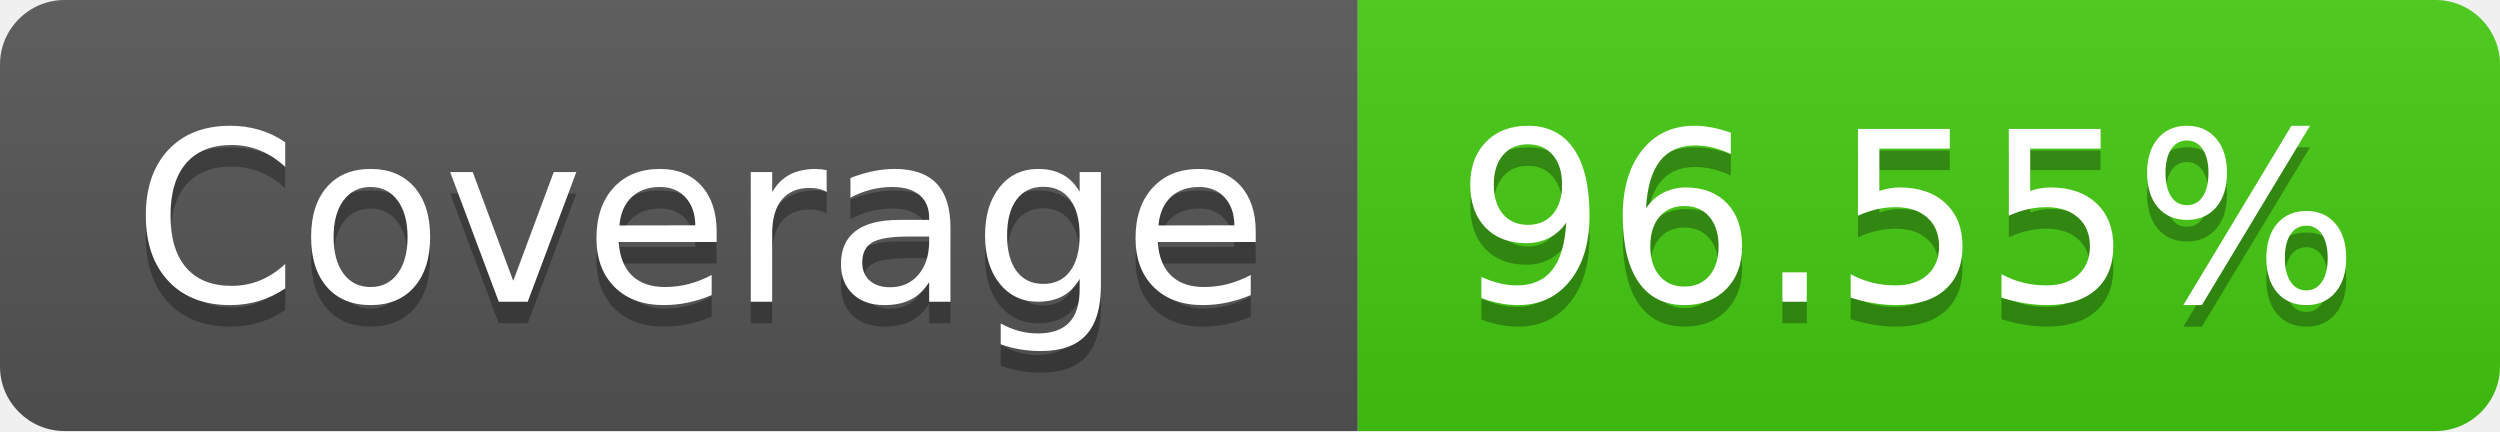
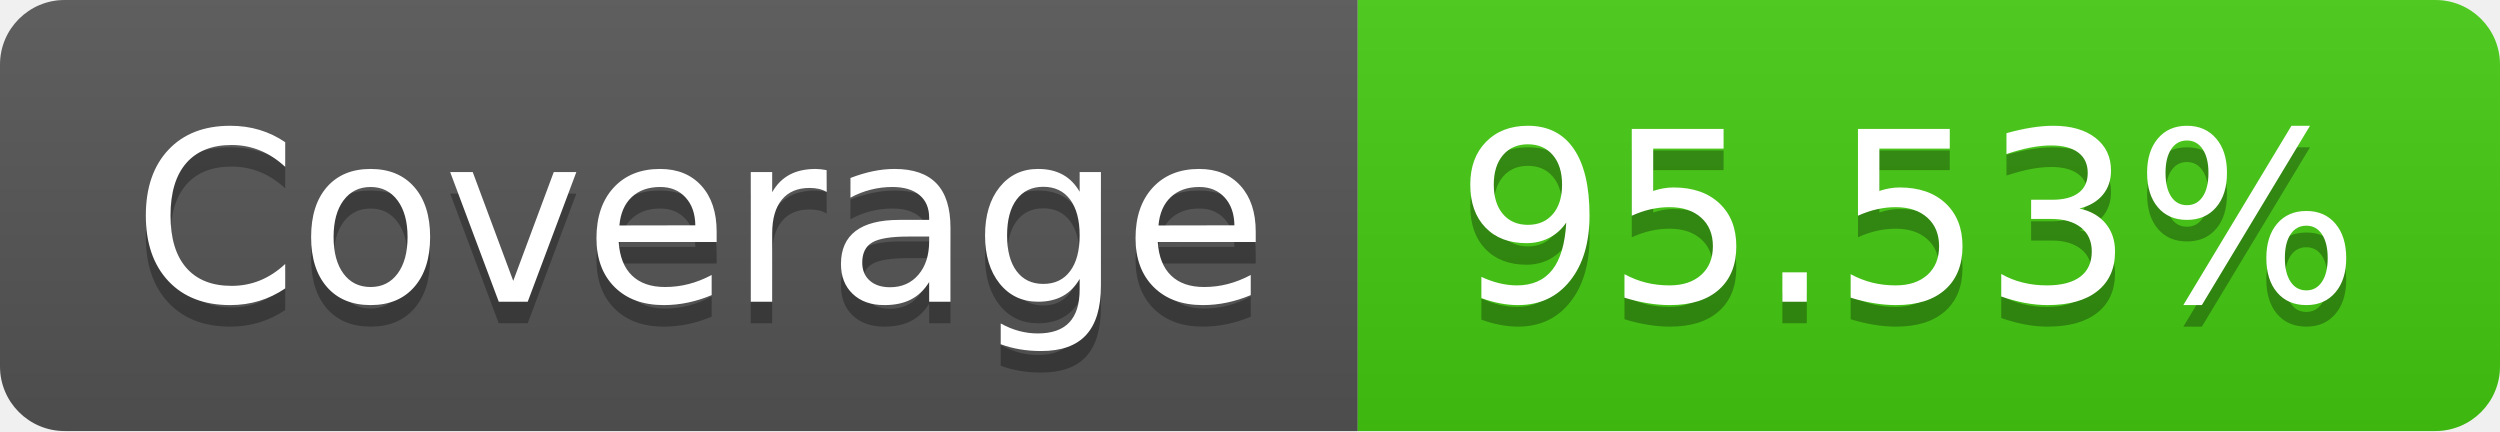
- <svg xmlns="http://www.w3.org/2000/svg" width="116" height="20" role="img" aria-label="Coverage: 96.55%">
+ <svg xmlns="http://www.w3.org/2000/svg" width="116" height="20" role="img" aria-label="Coverage: 95.53%">
  <linearGradient id="s" x2="0" y2="100%">
    <stop offset="0" stop-color="#bbb" stop-opacity=".1" />
    <stop offset="1" stop-opacity=".1" />
  </linearGradient>
  <clipPath id="r">
    <rect width="116" height="20" rx="3" fill="#fff" />
  </clipPath>
  <g clip-path="url(#r)">
    <rect width="63" height="20" fill="#555" />
    <rect x="63" width="53" height="20" fill="#4c1" />
    <rect width="116" height="20" fill="url(#s)" />
  </g>
  <g fill="#fff" text-anchor="middle" font-family="Verdana,Geneva,DejaVu Sans,sans-serif" text-rendering="geometricPrecision" font-size="110">
    <text aria-hidden="true" x="325" y="150" fill="#010101" fill-opacity=".3" transform="scale(.1)" textLength="530">Coverage</text>
    <text x="325" y="140" transform="scale(.1)" fill="#fff" textLength="530">Coverage</text>
-     <text aria-hidden="true" x="885" y="150" fill="#010101" fill-opacity=".3" transform="scale(.1)" textLength="430">96.55%</text>
-     <text x="885" y="140" transform="scale(.1)" fill="#fff" textLength="430">96.55%</text>
+     <text aria-hidden="true" x="885" y="150" fill="#010101" fill-opacity=".3" transform="scale(.1)" textLength="430">95.53%</text>
+     <text x="885" y="140" transform="scale(.1)" fill="#fff" textLength="430">95.53%</text>
  </g>
</svg>
